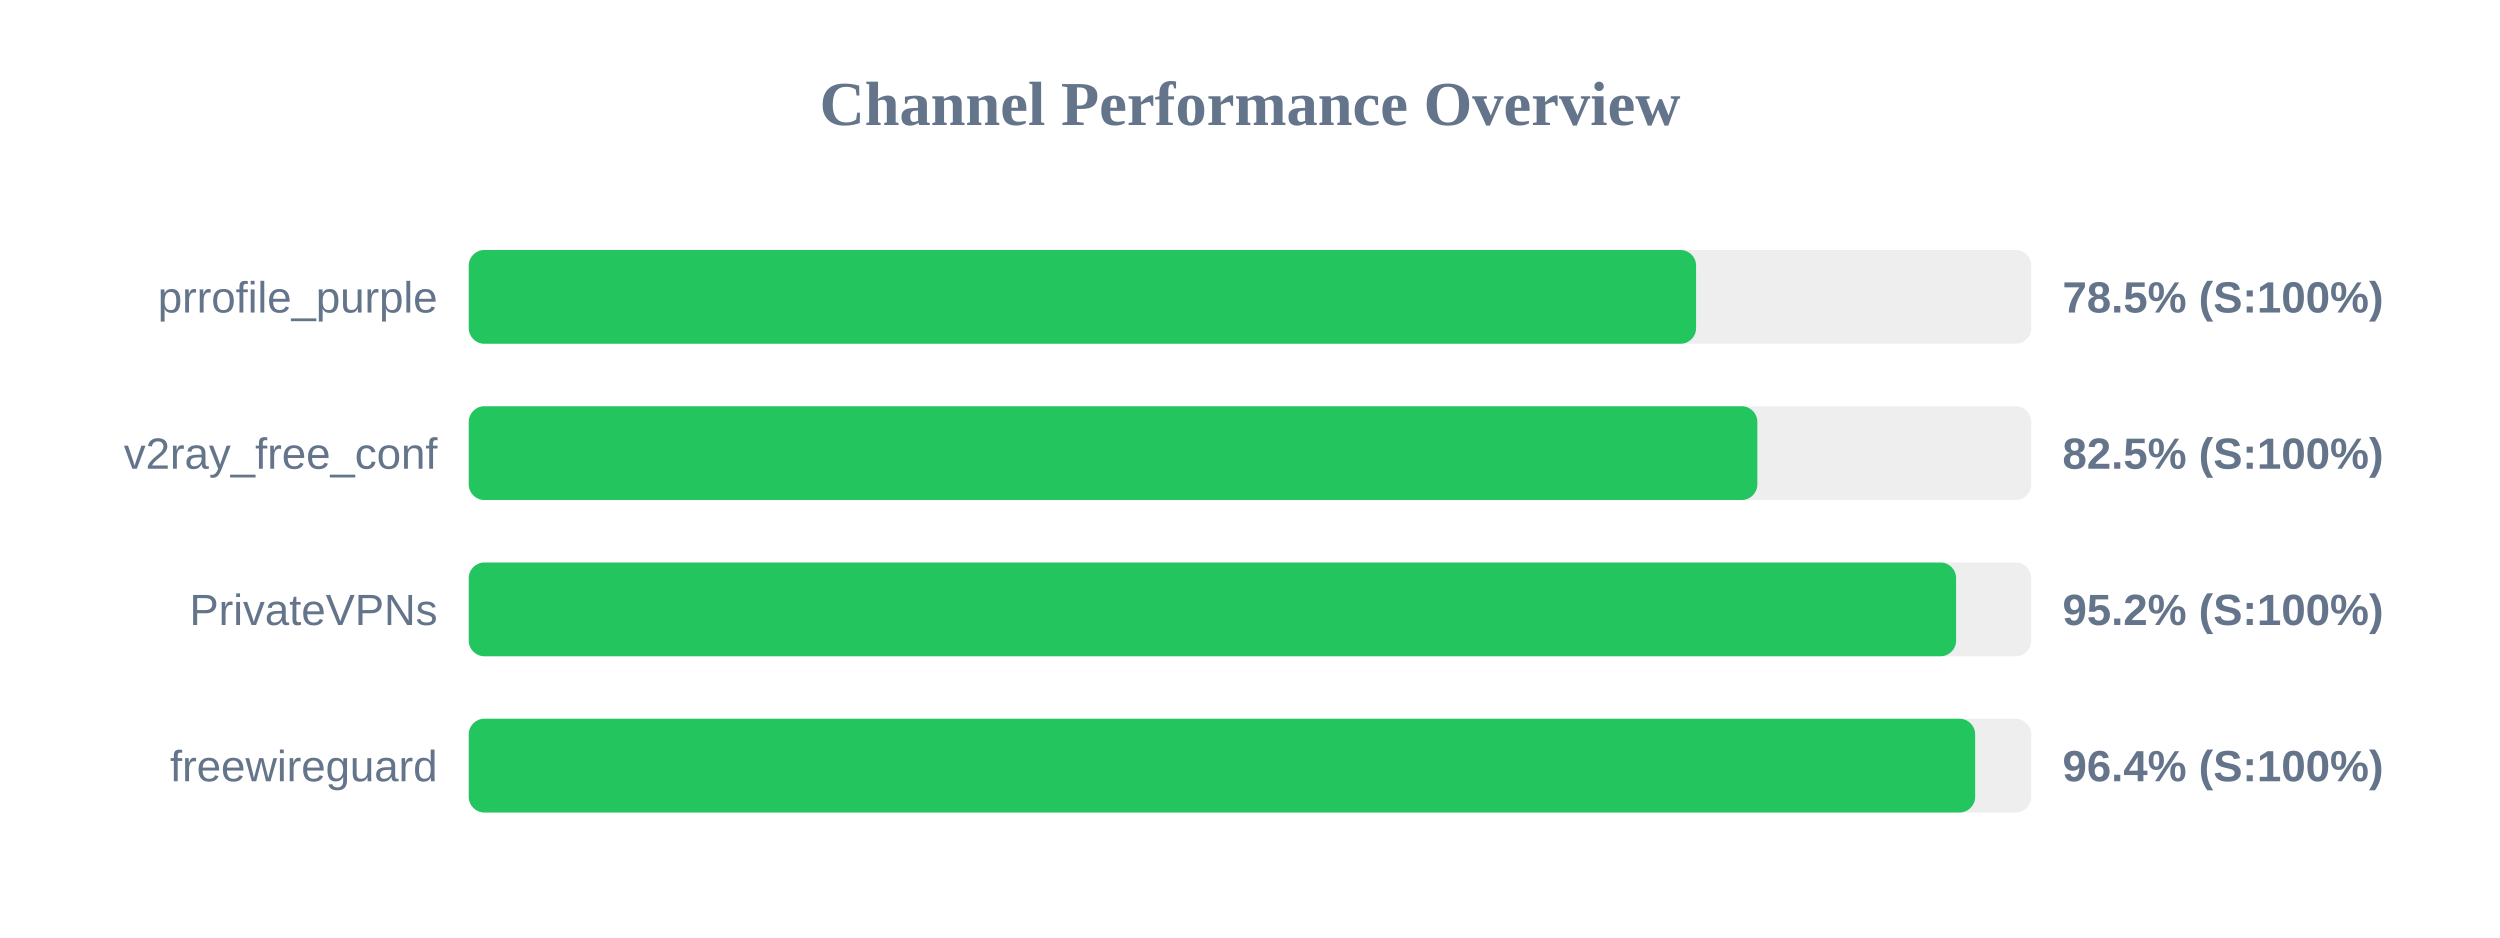
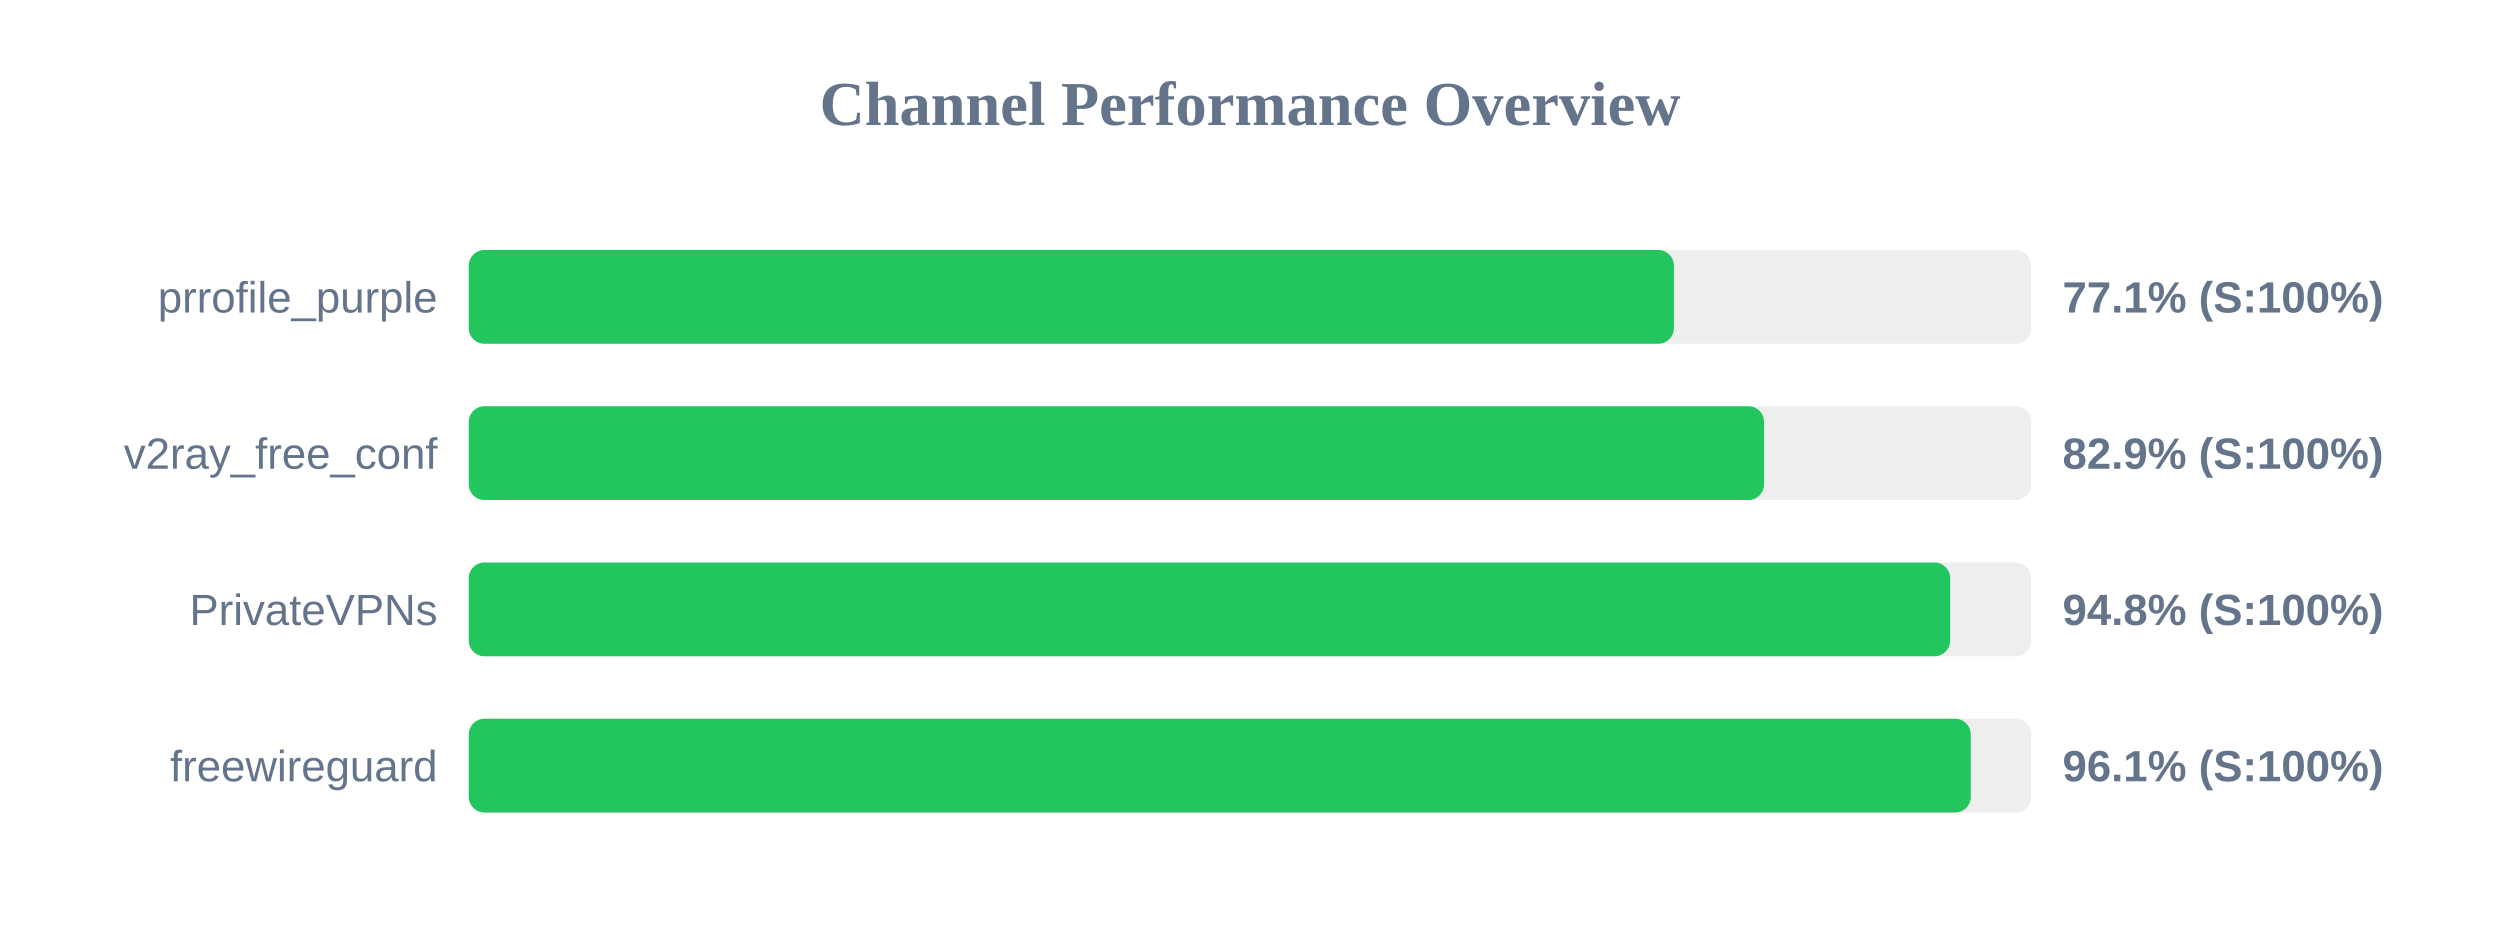
<svg xmlns="http://www.w3.org/2000/svg" width="800" height="300" version="1.1">
  <style>
        .row { font: 14px Arial; fill: #64748b; }
        .score { font: bold 14px Arial; fill: #64748b; }
    </style>
  <text x="400" y="40" text-anchor="middle" font-size="20px" font-weight="bold" fill="#64748b">Channel Performance Overview</text>
  <rect x="150" y="80" width="500" height="30" fill="#eee" rx="5" />
-   <rect x="150" y="80" width="392.75" height="30" fill="#22c55e" rx="5" />
+   <rect x="150" y="80" width="385.65" height="30" fill="#22c55e" rx="5" />
  <text x="140" y="100" text-anchor="end" class="row">prrofile_purple</text>
-   <text x="660" y="100" text-anchor="start" class="score">78.5% (S:100%)</text>
+   <text x="660" y="100" text-anchor="start" class="score">77.1% (S:100%)</text>
  <rect x="150" y="130" width="500" height="30" fill="#eee" rx="5" />
-   <rect x="150" y="130" width="412.35" height="30" fill="#22c55e" rx="5" />
+   <rect x="150" y="130" width="414.5" height="30" fill="#22c55e" rx="5" />
  <text x="140" y="150" text-anchor="end" class="row">v2ray_free_conf</text>
-   <text x="660" y="150" text-anchor="start" class="score">82.5% (S:100%)</text>
+   <text x="660" y="150" text-anchor="start" class="score">82.9% (S:100%)</text>
  <rect x="150" y="180" width="500" height="30" fill="#eee" rx="5" />
-   <rect x="150" y="180" width="475.95" height="30" fill="#22c55e" rx="5" />
+   <rect x="150" y="180" width="474.05" height="30" fill="#22c55e" rx="5" />
  <text x="140" y="200" text-anchor="end" class="row">PrivateVPNs</text>
-   <text x="660" y="200" text-anchor="start" class="score">95.2% (S:100%)</text>
+   <text x="660" y="200" text-anchor="start" class="score">94.8% (S:100%)</text>
  <rect x="150" y="230" width="500" height="30" fill="#eee" rx="5" />
-   <rect x="150" y="230" width="482.05" height="30" fill="#22c55e" rx="5" />
+   <rect x="150" y="230" width="480.65" height="30" fill="#22c55e" rx="5" />
  <text x="140" y="250" text-anchor="end" class="row">freewireguard</text>
-   <text x="660" y="250" text-anchor="start" class="score">96.4% (S:100%)</text>
+   <text x="660" y="250" text-anchor="start" class="score">96.1% (S:100%)</text>
</svg>
